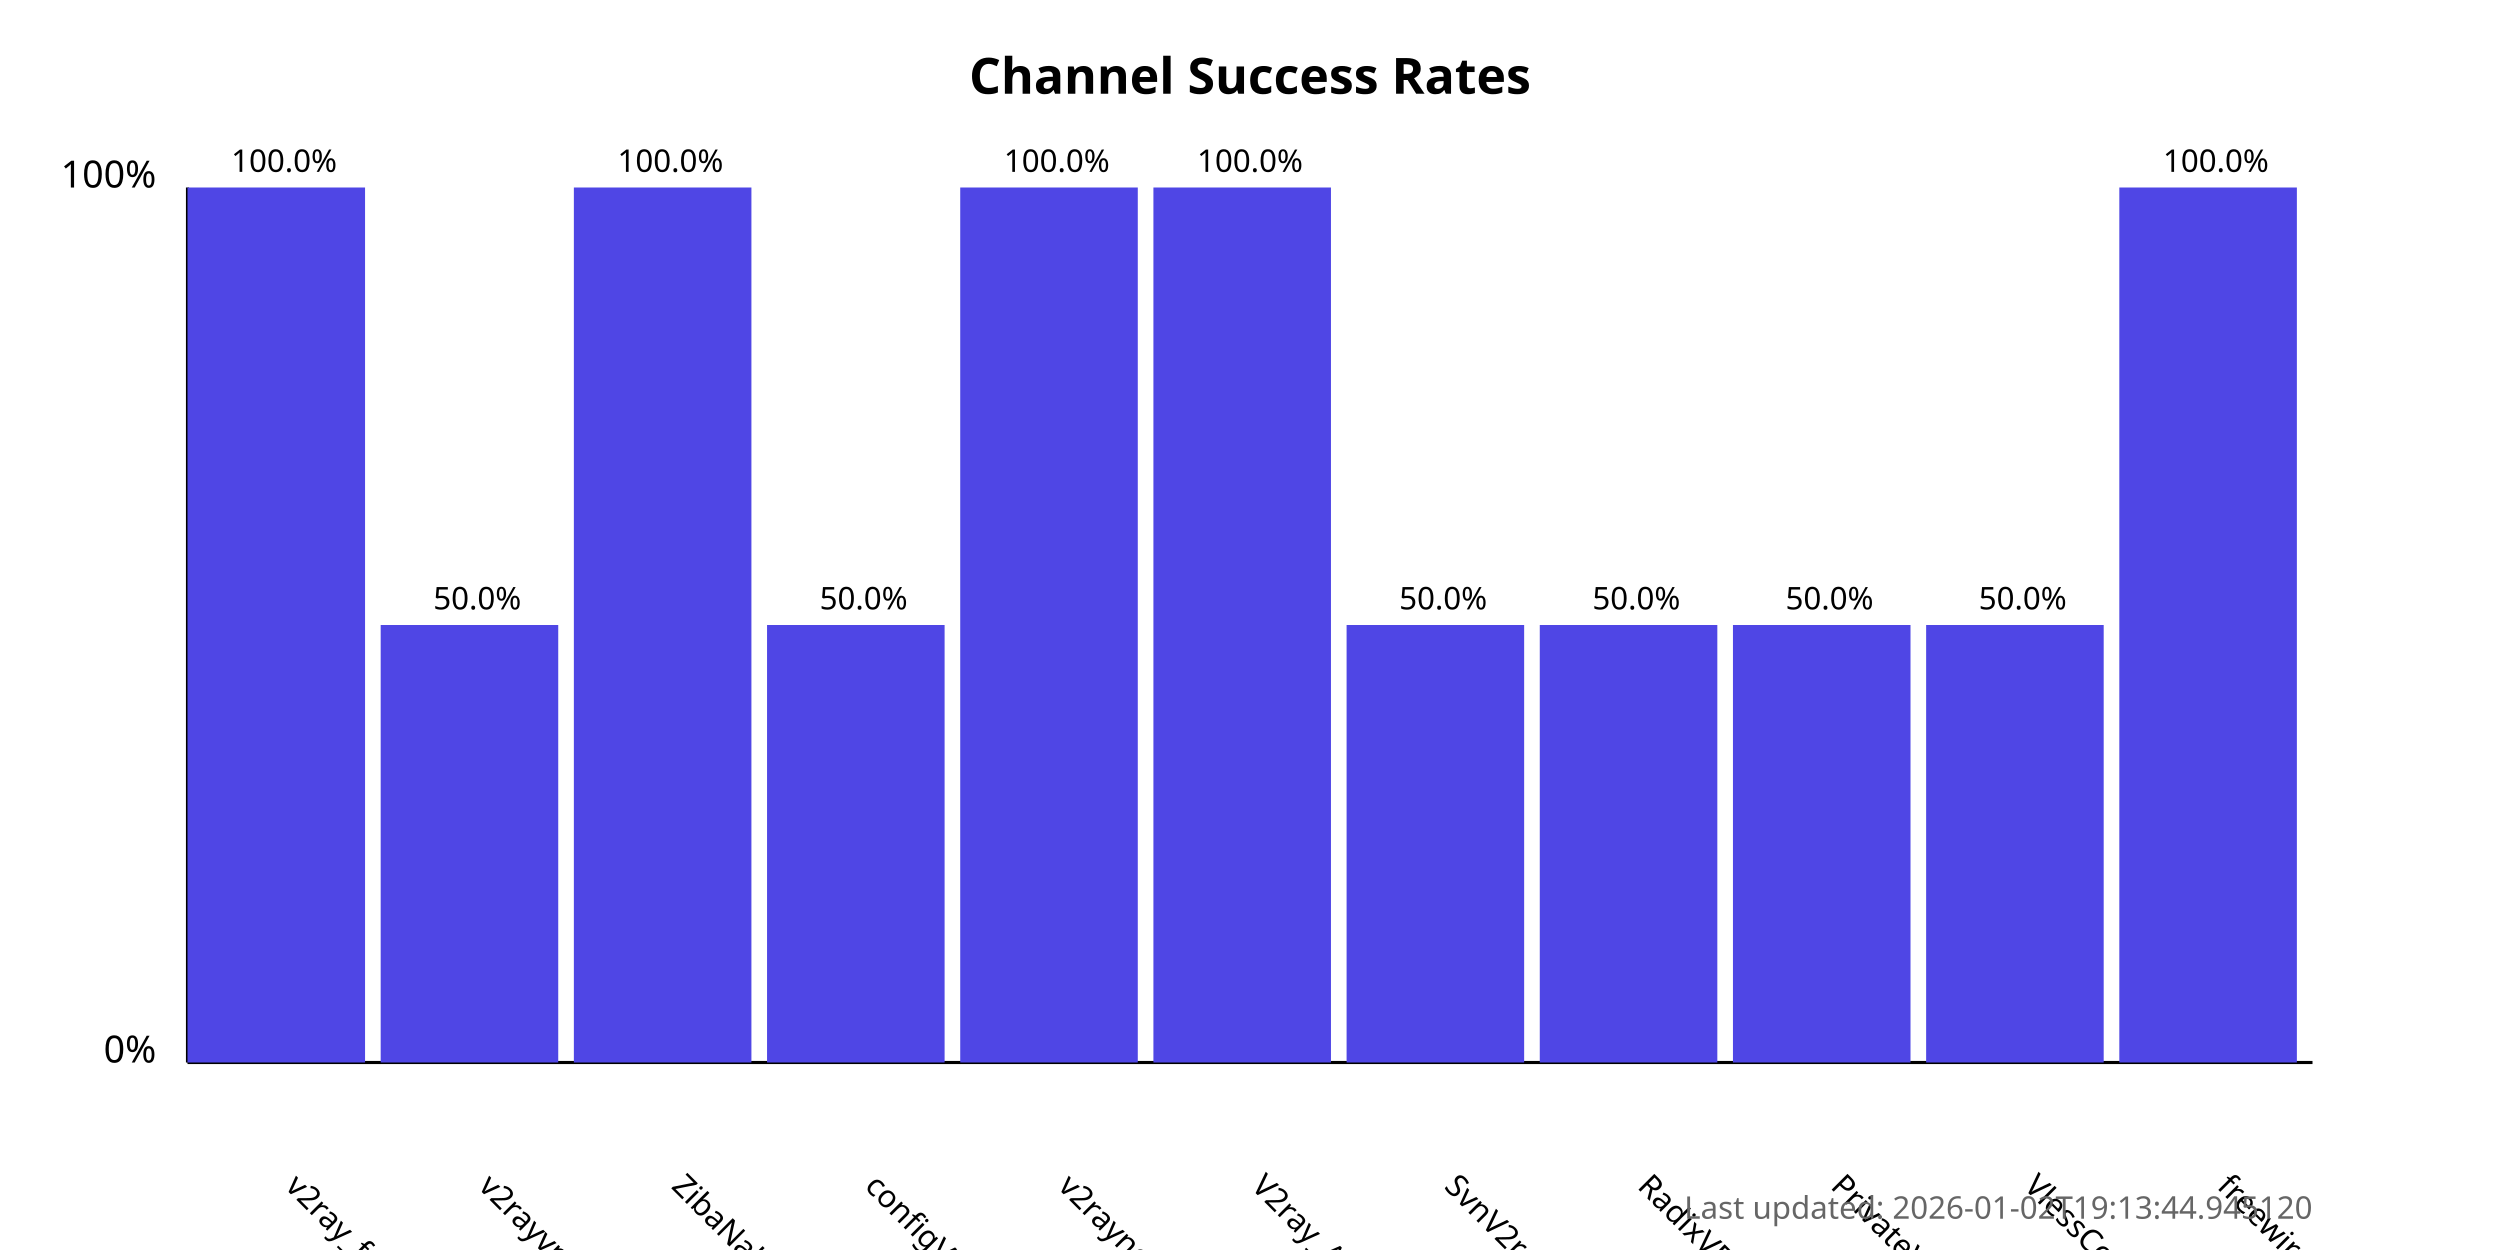
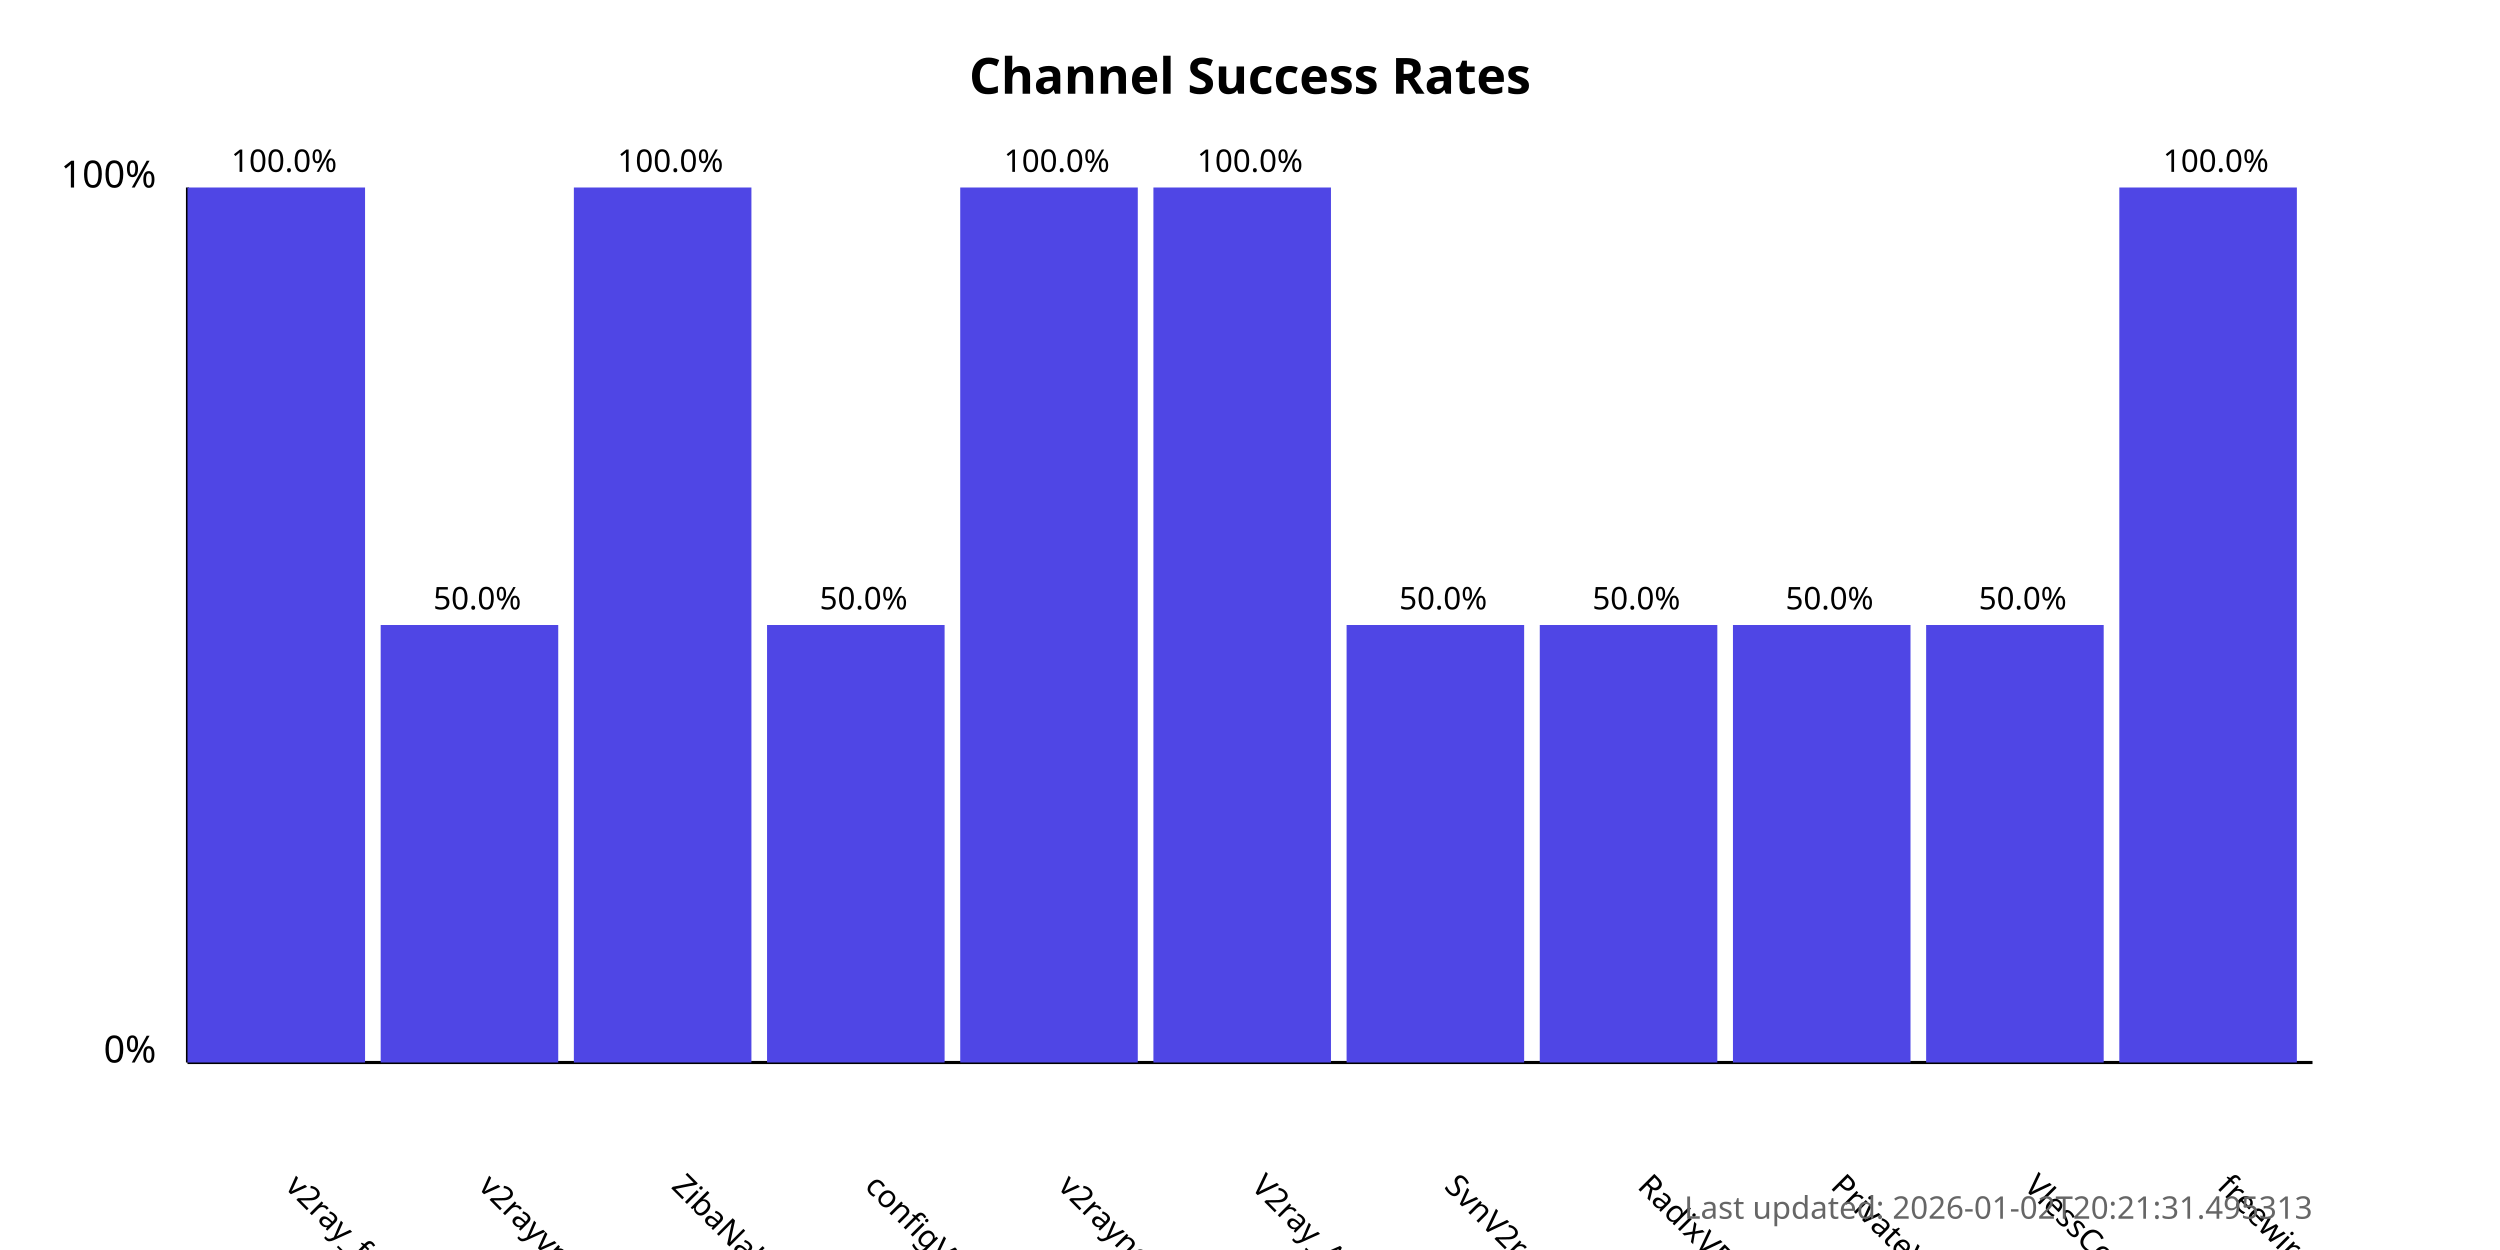
<svg xmlns="http://www.w3.org/2000/svg" width="800" height="400">
  <style>
            .chart-title { font: bold 16px sans-serif; }
            .axis-label { font: 12px sans-serif; }
            .tick-label { font: 10px sans-serif; }
            .bar { fill: #4f46e5; }
            .bar:hover { fill: #6366f1; }
            .timestamp { font: 10px sans-serif; fill: #666; }
        </style>
  <text x="400.0" y="30" text-anchor="middle" class="chart-title">
            Channel Success Rates
        </text>
  <line x1="60" y1="340" x2="60" y2="60" stroke="black" stroke-width="1" />
  <line x1="60" y1="340" x2="740" y2="340" stroke="black" stroke-width="1" />
  <text x="50" y="340" text-anchor="end" class="axis-label">0%</text>
  <text x="50" y="60" text-anchor="end" class="axis-label">100%</text>
  <g>
    <rect x="60" y="60.0" width="56.818" height="280.0" class="bar" />
    <text x="90.909" y="380" transform="rotate(45, 90.90909, 380)" text-anchor="start" class="tick-label">
                v2ray_free_conf
            </text>
    <text x="90.909" y="55.0" text-anchor="middle" class="tick-label">
                100.0%
            </text>
  </g>
  <g>
    <rect x="121.818" y="200.0" width="56.818" height="140.0" class="bar" />
    <text x="152.727" y="380" transform="rotate(45, 152.7273, 380)" text-anchor="start" class="tick-label">
                v2rayvpno
            </text>
    <text x="152.727" y="195.0" text-anchor="middle" class="tick-label">
                50.0%
            </text>
  </g>
  <g>
    <rect x="183.636" y="60.0" width="56.818" height="280.0" class="bar" />
    <text x="214.545" y="380" transform="rotate(45, 214.5455, 380)" text-anchor="start" class="tick-label">
                ZibaNabz
            </text>
    <text x="214.545" y="55.0" text-anchor="middle" class="tick-label">
                100.0%
            </text>
  </g>
  <g>
    <rect x="245.455" y="200.0" width="56.818" height="140.0" class="bar" />
    <text x="276.364" y="380" transform="rotate(45, 276.3636, 380)" text-anchor="start" class="tick-label">
                configV2rayForFree
            </text>
    <text x="276.364" y="195.0" text-anchor="middle" class="tick-label">
                50.0%
            </text>
  </g>
  <g>
    <rect x="307.273" y="60.0" width="56.818" height="280.0" class="bar" />
    <text x="338.182" y="380" transform="rotate(45, 338.1818, 380)" text-anchor="start" class="tick-label">
                v2rayngvpn
            </text>
    <text x="338.182" y="55.0" text-anchor="middle" class="tick-label">
                100.0%
            </text>
  </g>
  <g>
    <rect x="369.091" y="60.0" width="56.818" height="280.0" class="bar" />
    <text x="400.0" y="380" transform="rotate(45, 400.0, 380)" text-anchor="start" class="tick-label">
                V2ray_Alpha
            </text>
    <text x="400.0" y="55.0" text-anchor="middle" class="tick-label">
                100.0%
            </text>
  </g>
  <g>
    <rect x="430.909" y="200.0" width="56.818" height="140.0" class="bar" />
    <text x="461.818" y="380" transform="rotate(45, 461.8182, 380)" text-anchor="start" class="tick-label">
                SvnV2ray
            </text>
    <text x="461.818" y="195.0" text-anchor="middle" class="tick-label">
                50.0%
            </text>
  </g>
  <g>
    <rect x="492.727" y="200.0" width="56.818" height="140.0" class="bar" />
    <text x="523.636" y="380" transform="rotate(45, 523.6364, 380)" text-anchor="start" class="tick-label">
                RadixVPN
            </text>
    <text x="523.636" y="195.0" text-anchor="middle" class="tick-label">
                50.0%
            </text>
  </g>
  <g>
    <rect x="554.545" y="200.0" width="56.818" height="140.0" class="bar" />
    <text x="585.455" y="380" transform="rotate(45, 585.4545, 380)" text-anchor="start" class="tick-label">
                PrivateVPNs
            </text>
    <text x="585.455" y="195.0" text-anchor="middle" class="tick-label">
                50.0%
            </text>
  </g>
  <g>
    <rect x="616.364" y="200.0" width="56.818" height="140.0" class="bar" />
    <text x="647.273" y="380" transform="rotate(45, 647.2727, 380)" text-anchor="start" class="tick-label">
                VlessConfig
            </text>
    <text x="647.273" y="195.0" text-anchor="middle" class="tick-label">
                50.0%
            </text>
  </g>
  <g>
    <rect x="678.182" y="60.0" width="56.818" height="280.0" class="bar" />
    <text x="709.091" y="380" transform="rotate(45, 709.0909, 380)" text-anchor="start" class="tick-label">
                freewireguard
            </text>
    <text x="709.091" y="55.0" text-anchor="middle" class="tick-label">
                100.0%
            </text>
  </g>
  <text x="740" y="390" text-anchor="end" class="timestamp">
-             Last updated: 2026-01-02T19:13:44.945120
+             Last updated: 2026-01-02T20:21:31.495313
        </text>
</svg>
